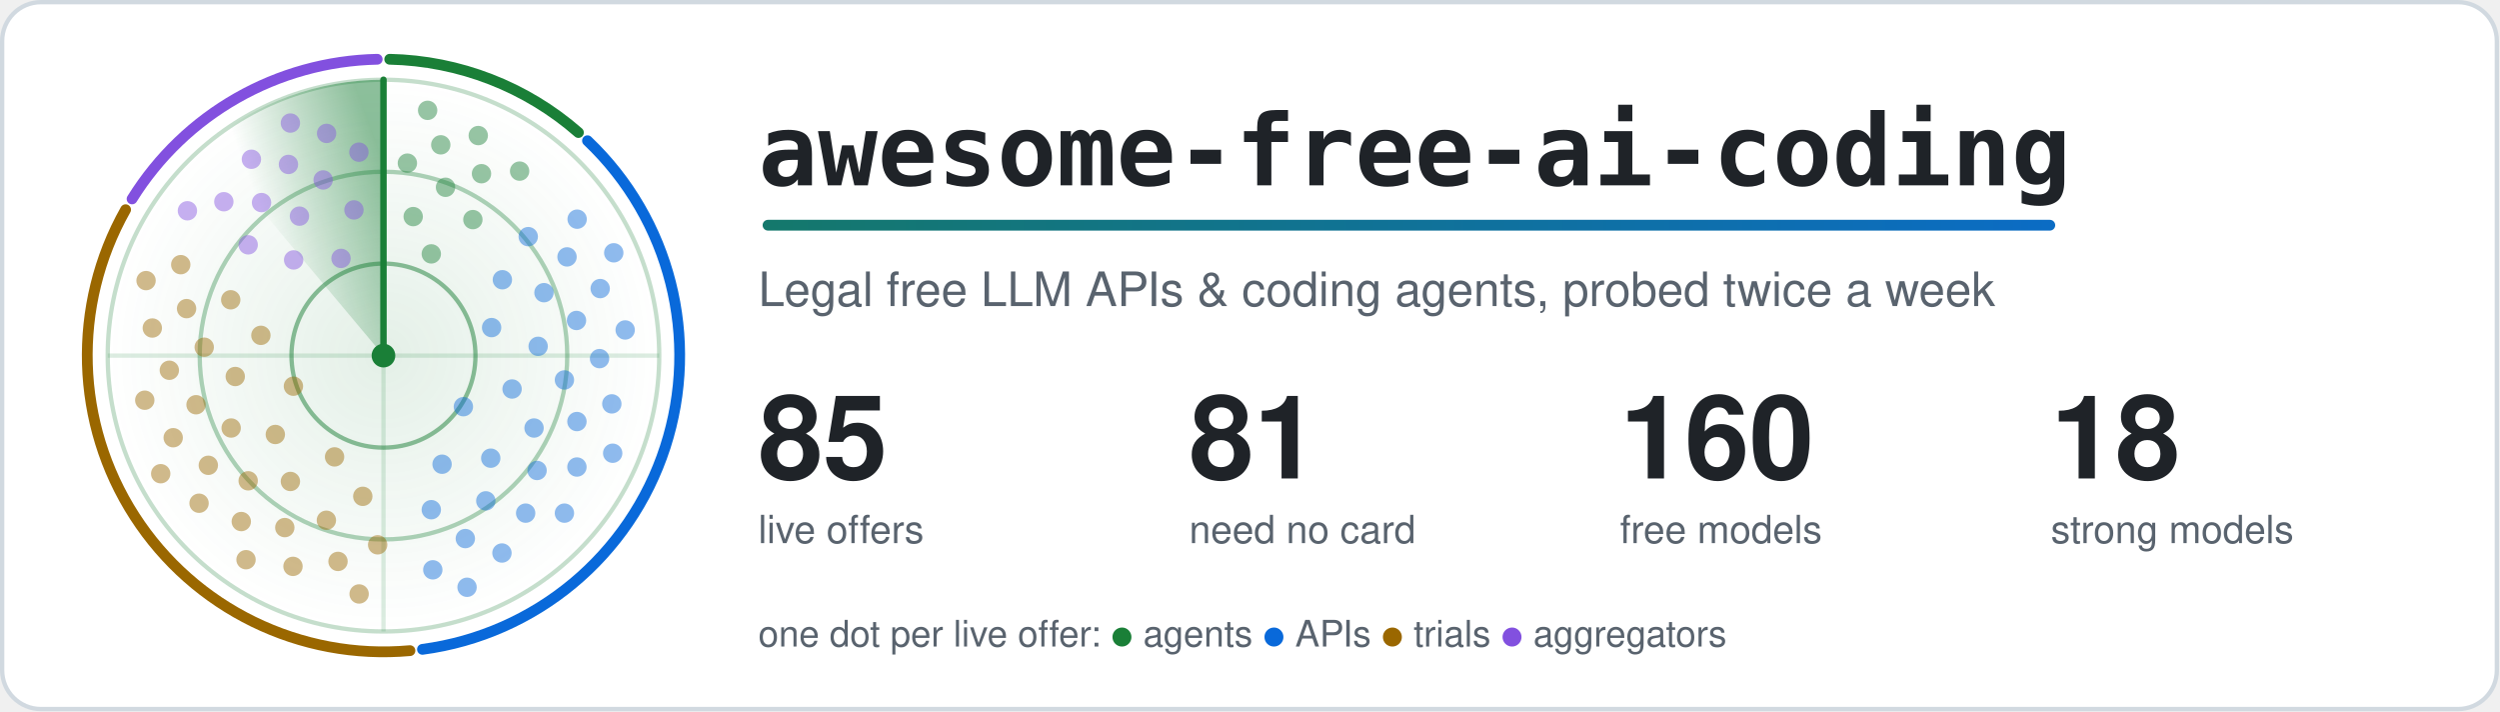
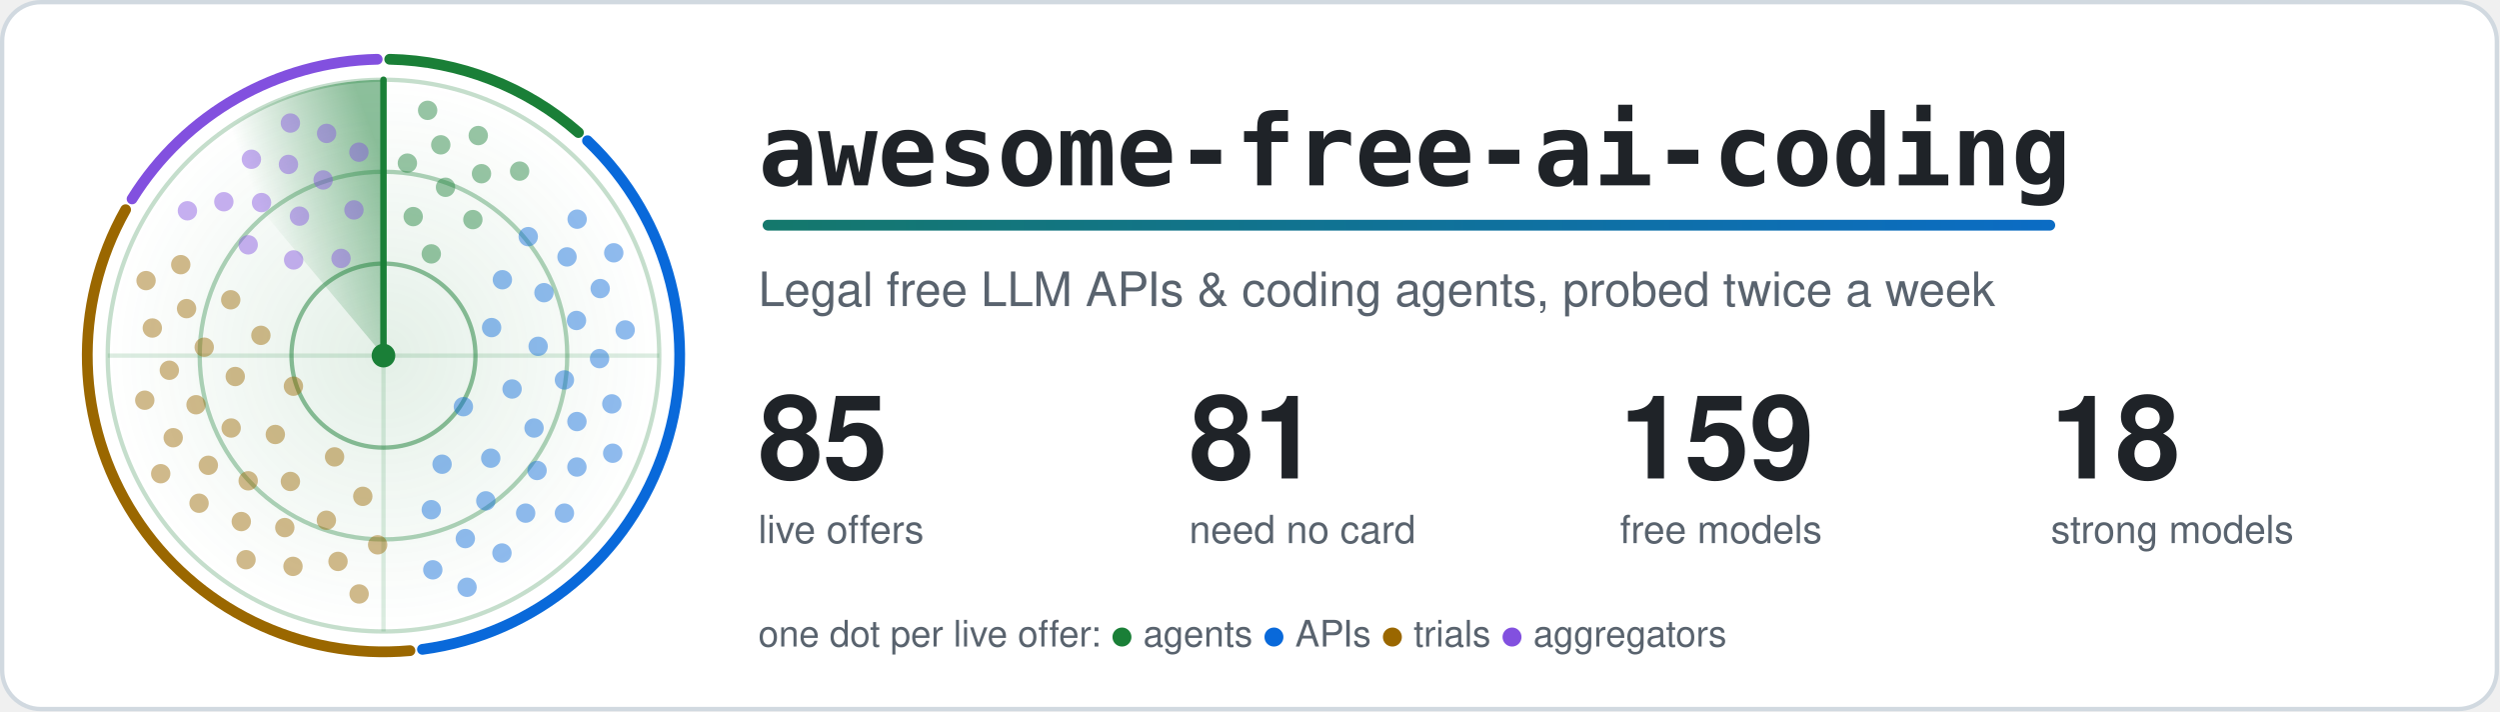
<svg xmlns="http://www.w3.org/2000/svg" width="1160" height="330" viewBox="0 0 1160 330" role="img" aria-labelledby="title">
  <style>.card{fill:#ffffff;stroke:#d1d9e0}.t{fill:#1f2328}.m{fill:#59636e}.ring{stroke:#1a7f37}.hub{fill:#1a7f37}.beam{stroke:#1a7f37}.s0,.s1,.g0,.g1{stop-color:#1a7f37}.a0{stop-color:#1a7f37}.a1{stop-color:#0969da}.dot.agents,.key.agents{fill:#1a7f37}.rim.agents{stroke:#1a7f37}.dot.apis,.key.apis{fill:#0969da}.rim.apis{stroke:#0969da}.dot.trials,.key.trials{fill:#9a6700}.rim.trials{stroke:#9a6700}.dot.aggregators,.key.aggregators{fill:#8250df}.rim.aggregators{stroke:#8250df}.rim{fill:none}.s0{stop-opacity:.5}.s1,.g1{stop-opacity:0}.g0{stop-opacity:.12}.dot{opacity:.45;animation:ping 6s linear infinite}@keyframes ping{0%,4%{opacity:1}55%,100%{opacity:.45}}.turning{animation:turn 6s linear infinite}@keyframes turn{to{transform:rotate(360deg)}}@media (prefers-reduced-motion: reduce) {.dot { animation: none; opacity: 1 } .turning { animation: none }}</style>
  <defs>
    <linearGradient id="accent" gradientUnits="userSpaceOnUse" x1="0" y1="0" x2="1100" y2="0">
      <stop class="a0" offset="0" />
      <stop class="a1" offset="1" />
    </linearGradient>
  </defs>
  <rect class="card" x="1" y="1" width="1158" height="328" rx="18" stroke-width="2" />
  <defs>
    <radialGradient id="glow">
      <stop class="g0" offset="0" />
      <stop class="g1" offset="1" />
    </radialGradient>
  </defs>
  <circle cx="178.0" cy="165.0" r="128.0" fill="url(#glow)" />
  <circle class="ring" cx="178.0" cy="165.0" r="42.7" fill="none" stroke-width="2" stroke-opacity=".5" />
  <circle class="ring" cx="178.0" cy="165.0" r="85.3" fill="none" stroke-width="2" stroke-opacity=".35" />
  <circle class="ring" cx="178.0" cy="165.0" r="128.0" fill="none" stroke-width="2" stroke-opacity=".25" />
  <path class="ring" d="M50.0 165.0H306.0M178.0 37.0V293.0" stroke-width="2" stroke-opacity=".15" />
  <path class="rim agents" d="M180.9 27.5A137.5 137.5 0 0 1 268.5 61.5" stroke-width="5" stroke-linecap="round" />
  <path class="rim apis" d="M272.7 65.3A137.5 137.5 0 0 1 196.1 301.3" stroke-width="5" stroke-linecap="round" />
  <path class="rim trials" d="M190.3 301.9A137.5 137.5 0 0 1 58.3 97.3" stroke-width="5" stroke-linecap="round" />
  <path class="rim aggregators" d="M61.3 92.3A137.5 137.5 0 0 1 175.1 27.5" stroke-width="5" stroke-linecap="round" />
  <defs>
    <linearGradient id="sweep" gradientUnits="userSpaceOnUse" x1="178.0" y1="75.4" x2="120.4" y2="96.4">
      <stop class="s0" offset="0" />
      <stop class="s1" offset="1" />
    </linearGradient>
  </defs>
  <g class="turning" style="transform-origin:178.0px 165.0px">
    <path fill="url(#sweep)" d="M178.0 165.0L95.7 66.9A128.0 128.0 0 0 1 178.0 37.0Z" />
    <line class="beam" x1="178.0" y1="165.0" x2="178.0" y2="37.0" stroke-width="3" stroke-linecap="round" />
  </g>
  <circle class="dot agents" cx="200.2" cy="117.8" r="4.5" style="animation-delay:0.42s" />
  <circle class="dot agents" cx="191.8" cy="100.5" r="4.5" style="animation-delay:0.20s" />
  <circle class="dot agents" cx="219.5" cy="101.9" r="4.5" style="animation-delay:0.56s" />
  <circle class="dot agents" cx="206.8" cy="86.9" r="4.5" style="animation-delay:0.34s" />
  <circle class="dot agents" cx="189.1" cy="75.7" r="4.5" style="animation-delay:0.12s" />
  <circle class="dot agents" cx="223.5" cy="80.6" r="4.5" style="animation-delay:0.47s" />
  <circle class="dot agents" cx="204.6" cy="67.2" r="4.5" style="animation-delay:0.25s" />
  <circle class="dot agents" cx="241.2" cy="79.4" r="4.5" style="animation-delay:0.61s" />
  <circle class="dot agents" cx="222.0" cy="62.9" r="4.5" style="animation-delay:0.39s" />
  <circle class="dot agents" cx="198.5" cy="51.2" r="4.5" style="animation-delay:0.17s" />
  <circle class="dot apis" cx="215.1" cy="188.7" r="4.5" style="animation-delay:2.04s" />
  <circle class="dot apis" cx="228.2" cy="152.0" r="4.5" style="animation-delay:1.26s" />
  <circle class="dot apis" cx="205.2" cy="215.4" r="4.5" style="animation-delay:2.53s" />
  <circle class="dot apis" cx="237.7" cy="180.5" r="4.5" style="animation-delay:1.74s" />
  <circle class="dot apis" cx="233.2" cy="129.8" r="4.5" style="animation-delay:0.96s" />
  <circle class="dot apis" cx="227.8" cy="212.6" r="4.5" style="animation-delay:2.23s" />
  <circle class="dot apis" cx="249.8" cy="160.7" r="4.5" style="animation-delay:1.44s" />
  <circle class="dot apis" cx="200.2" cy="236.5" r="4.5" style="animation-delay:2.71s" />
  <circle class="dot apis" cx="247.9" cy="198.6" r="4.5" style="animation-delay:1.93s" />
  <circle class="dot apis" cx="252.5" cy="135.8" r="4.5" style="animation-delay:1.14s" />
  <circle class="dot apis" cx="225.5" cy="232.4" r="4.5" style="animation-delay:2.41s" />
  <circle class="dot apis" cx="262.0" cy="176.3" r="4.5" style="animation-delay:1.63s" />
  <circle class="dot apis" cx="245.2" cy="109.8" r="4.5" style="animation-delay:0.84s" />
  <circle class="dot apis" cx="249.3" cy="218.3" r="4.5" style="animation-delay:2.11s" />
  <circle class="dot apis" cx="267.6" cy="148.7" r="4.5" style="animation-delay:1.33s" />
  <circle class="dot apis" cx="216.0" cy="249.9" r="4.5" style="animation-delay:2.60s" />
  <circle class="dot apis" cx="267.8" cy="195.6" r="4.5" style="animation-delay:1.81s" />
  <circle class="dot apis" cx="263.2" cy="119.2" r="4.5" style="animation-delay:1.03s" />
  <circle class="dot apis" cx="244.0" cy="238.1" r="4.5" style="animation-delay:2.30s" />
  <circle class="dot apis" cx="278.3" cy="166.4" r="4.5" style="animation-delay:1.51s" />
  <circle class="dot apis" cx="200.9" cy="264.4" r="4.5" style="animation-delay:2.78s" />
  <circle class="dot apis" cx="267.8" cy="216.7" r="4.5" style="animation-delay:2.00s" />
  <circle class="dot apis" cx="278.6" cy="133.9" r="4.5" style="animation-delay:1.21s" />
  <circle class="dot apis" cx="233.0" cy="256.6" r="4.5" style="animation-delay:2.48s" />
  <circle class="dot apis" cx="284.0" cy="187.4" r="4.5" style="animation-delay:1.70s" />
  <circle class="dot apis" cx="267.9" cy="101.7" r="4.5" style="animation-delay:0.91s" />
  <circle class="dot apis" cx="262.0" cy="238.1" r="4.5" style="animation-delay:2.18s" />
  <circle class="dot apis" cx="290.2" cy="153.1" r="4.5" style="animation-delay:1.40s" />
  <circle class="dot apis" cx="216.8" cy="272.5" r="4.5" style="animation-delay:2.67s" />
  <circle class="dot apis" cx="284.4" cy="210.3" r="4.5" style="animation-delay:1.88s" />
  <circle class="dot apis" cx="284.9" cy="117.3" r="4.5" style="animation-delay:1.10s" />
  <circle class="dot trials" cx="136.2" cy="179.2" r="4.5" style="animation-delay:4.19s" />
  <circle class="dot trials" cx="155.3" cy="212.0" r="4.5" style="animation-delay:3.43s" />
  <circle class="dot trials" cx="121.1" cy="155.6" r="4.5" style="animation-delay:4.66s" />
  <circle class="dot trials" cx="127.8" cy="201.6" r="4.5" style="animation-delay:3.90s" />
  <circle class="dot trials" cx="168.4" cy="230.3" r="4.5" style="animation-delay:3.14s" />
  <circle class="dot trials" cx="109.2" cy="174.7" r="4.5" style="animation-delay:4.37s" />
  <circle class="dot trials" cx="134.8" cy="223.4" r="4.5" style="animation-delay:3.61s" />
  <circle class="dot trials" cx="107.1" cy="139.1" r="4.5" style="animation-delay:4.83s" />
  <circle class="dot trials" cx="107.3" cy="198.6" r="4.5" style="animation-delay:4.08s" />
  <circle class="dot trials" cx="151.5" cy="241.4" r="4.5" style="animation-delay:3.32s" />
  <circle class="dot trials" cx="94.8" cy="161.1" r="4.5" style="animation-delay:4.55s" />
  <circle class="dot trials" cx="115.2" cy="223.1" r="4.5" style="animation-delay:3.79s" />
  <circle class="dot trials" cx="175.3" cy="252.8" r="4.5" style="animation-delay:3.03s" />
  <circle class="dot trials" cx="91.0" cy="187.8" r="4.5" style="animation-delay:4.26s" />
  <circle class="dot trials" cx="132.2" cy="244.8" r="4.5" style="animation-delay:3.50s" />
  <circle class="dot trials" cx="86.6" cy="143.2" r="4.5" style="animation-delay:4.72s" />
  <circle class="dot trials" cx="96.7" cy="215.9" r="4.5" style="animation-delay:3.97s" />
  <circle class="dot trials" cx="156.9" cy="260.5" r="4.5" style="animation-delay:3.21s" />
  <circle class="dot trials" cx="78.6" cy="171.8" r="4.5" style="animation-delay:4.43s" />
  <circle class="dot trials" cx="112.0" cy="242.0" r="4.5" style="animation-delay:3.68s" />
  <circle class="dot trials" cx="83.9" cy="122.8" r="4.5" style="animation-delay:4.90s" />
  <circle class="dot trials" cx="80.4" cy="203.1" r="4.5" style="animation-delay:4.14s" />
  <circle class="dot trials" cx="136.0" cy="262.8" r="4.5" style="animation-delay:3.39s" />
  <circle class="dot trials" cx="70.7" cy="152.2" r="4.5" style="animation-delay:4.61s" />
  <circle class="dot trials" cx="92.4" cy="233.5" r="4.5" style="animation-delay:3.86s" />
  <circle class="dot trials" cx="166.7" cy="275.6" r="4.5" style="animation-delay:3.10s" />
  <circle class="dot trials" cx="67.2" cy="185.7" r="4.5" style="animation-delay:4.32s" />
  <circle class="dot trials" cx="114.2" cy="259.7" r="4.5" style="animation-delay:3.57s" />
  <circle class="dot trials" cx="67.8" cy="130.2" r="4.5" style="animation-delay:4.79s" />
  <circle class="dot trials" cx="74.6" cy="219.8" r="4.5" style="animation-delay:4.03s" />
  <circle class="dot aggregators" cx="158.3" cy="119.9" r="4.5" style="animation-delay:5.61s" />
  <circle class="dot aggregators" cx="136.3" cy="120.6" r="4.5" style="animation-delay:5.28s" />
  <circle class="dot aggregators" cx="164.3" cy="97.4" r="4.5" style="animation-delay:5.81s" />
  <circle class="dot aggregators" cx="139.0" cy="100.3" r="4.5" style="animation-delay:5.48s" />
  <circle class="dot aggregators" cx="115.2" cy="113.6" r="4.5" style="animation-delay:5.16s" />
  <circle class="dot aggregators" cx="150.0" cy="83.5" r="4.5" style="animation-delay:5.68s" />
  <circle class="dot aggregators" cx="121.4" cy="94.0" r="4.5" style="animation-delay:5.36s" />
  <circle class="dot aggregators" cx="166.6" cy="70.6" r="4.5" style="animation-delay:5.89s" />
  <circle class="dot aggregators" cx="133.9" cy="76.3" r="4.5" style="animation-delay:5.56s" />
  <circle class="dot aggregators" cx="103.9" cy="93.6" r="4.5" style="animation-delay:5.23s" />
  <circle class="dot aggregators" cx="151.6" cy="61.9" r="4.5" style="animation-delay:5.76s" />
  <circle class="dot aggregators" cx="116.7" cy="73.9" r="4.5" style="animation-delay:5.43s" />
  <circle class="dot aggregators" cx="87.0" cy="97.8" r="4.5" style="animation-delay:5.11s" />
  <circle class="dot aggregators" cx="134.8" cy="57.1" r="4.5" style="animation-delay:5.64s" />
  <circle class="hub" cx="178.0" cy="165.0" r="5.5" />
  <text class="t" x="352" y="86" font-family="ui-monospace, SFMono-Regular, Menlo, Consolas, monospace" font-size="46" font-weight="700">awesome-free-ai-coding</text>
  <rect x="354" y="102" width="600" height="5" rx="2.5" fill="url(#accent)" />
  <text class="m" x="352" y="142" font-family="-apple-system, BlinkMacSystemFont, 'Segoe UI', Helvetica, Arial, sans-serif" font-size="22">Legal free LLM APIs &amp; coding agents, probed twice a week</text>
  <text class="t" x="352" y="222" font-family="-apple-system, BlinkMacSystemFont, 'Segoe UI', Helvetica, Arial, sans-serif" font-size="54" font-weight="700">85</text>
  <text class="m" x="352" y="252" font-family="-apple-system, BlinkMacSystemFont, 'Segoe UI', Helvetica, Arial, sans-serif" font-size="18">live offers</text>
  <text class="t" x="552" y="222" font-family="-apple-system, BlinkMacSystemFont, 'Segoe UI', Helvetica, Arial, sans-serif" font-size="54" font-weight="700">81</text>
  <text class="m" x="552" y="252" font-family="-apple-system, BlinkMacSystemFont, 'Segoe UI', Helvetica, Arial, sans-serif" font-size="18">need no card</text>
-   <text class="t" x="752" y="222" font-family="-apple-system, BlinkMacSystemFont, 'Segoe UI', Helvetica, Arial, sans-serif" font-size="54" font-weight="700">160</text>
+   <text class="t" x="752" y="222" font-family="-apple-system, BlinkMacSystemFont, 'Segoe UI', Helvetica, Arial, sans-serif" font-size="54" font-weight="700">159</text>
  <text class="m" x="752" y="252" font-family="-apple-system, BlinkMacSystemFont, 'Segoe UI', Helvetica, Arial, sans-serif" font-size="18">free models</text>
  <text class="t" x="952" y="222" font-family="-apple-system, BlinkMacSystemFont, 'Segoe UI', Helvetica, Arial, sans-serif" font-size="54" font-weight="700">18</text>
  <text class="m" x="952" y="252" font-family="-apple-system, BlinkMacSystemFont, 'Segoe UI', Helvetica, Arial, sans-serif" font-size="18">strong models</text>
  <text class="m" x="352" y="300" font-family="-apple-system, BlinkMacSystemFont, 'Segoe UI', Helvetica, Arial, sans-serif" font-size="17">one dot per live offer: <tspan class="key agents">●</tspan> agents <tspan class="key apis">●</tspan> APIs <tspan class="key trials">●</tspan> trials <tspan class="key aggregators">●</tspan> aggregators</text>
</svg>
